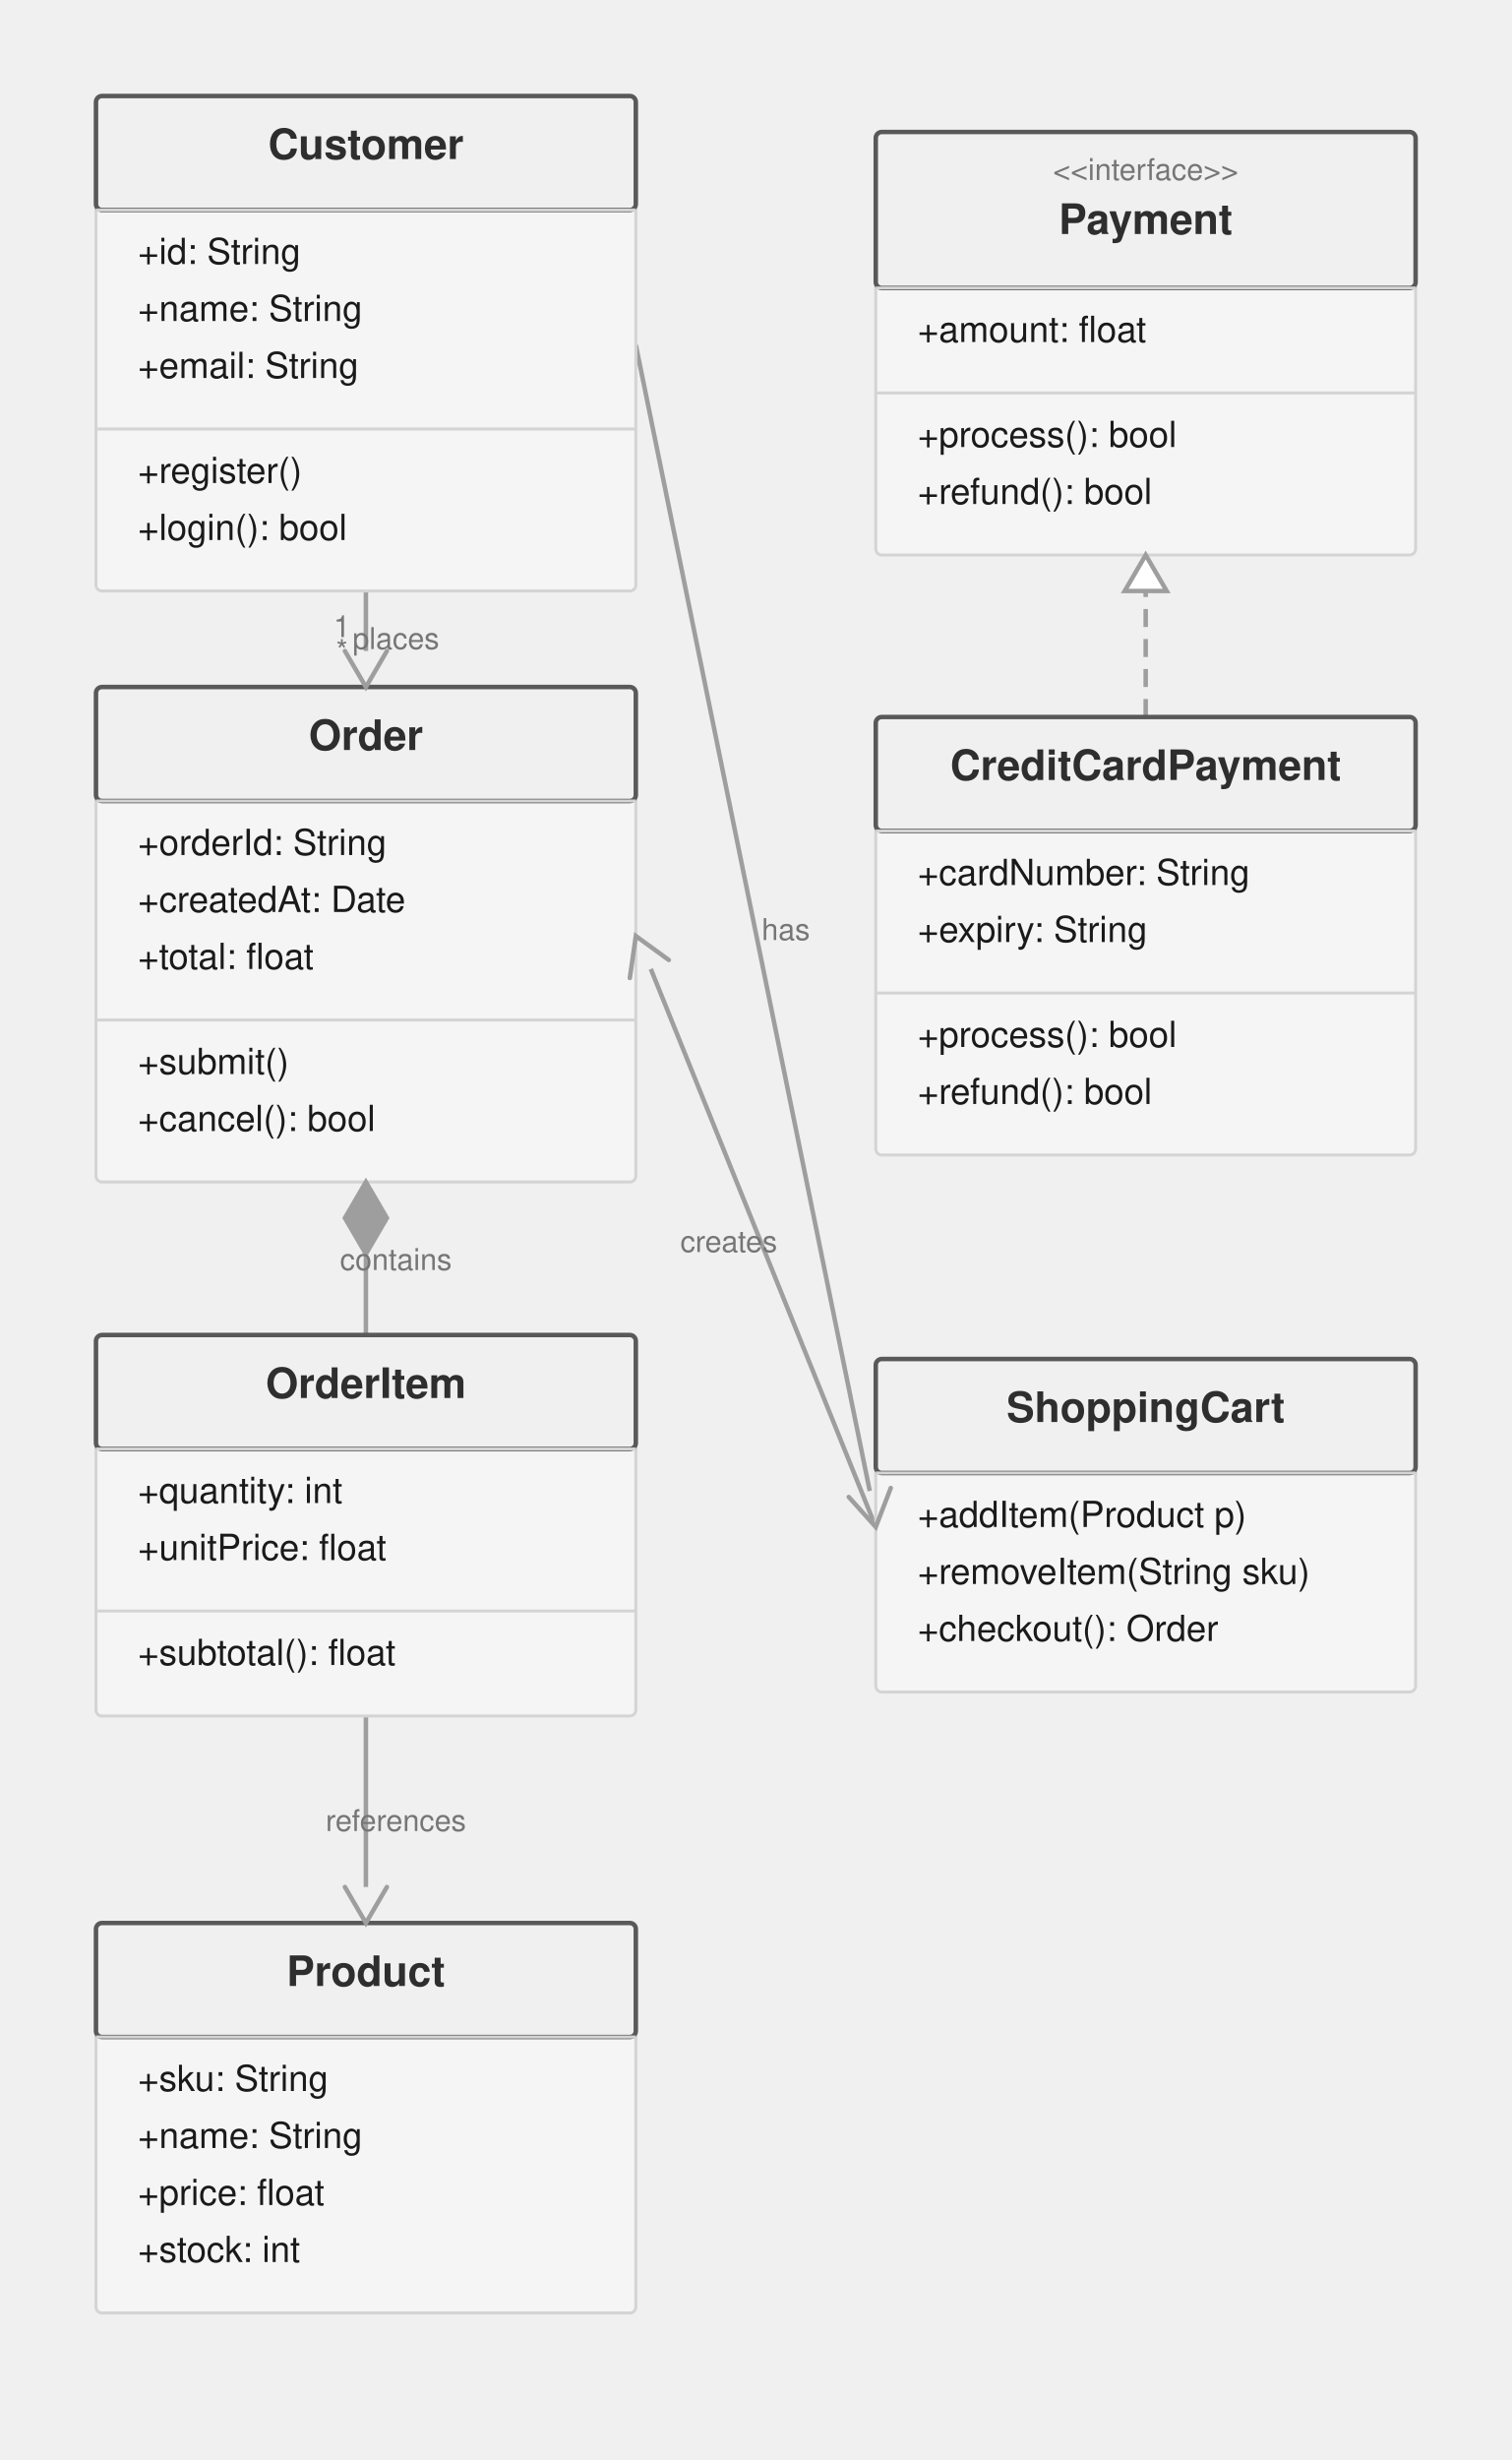
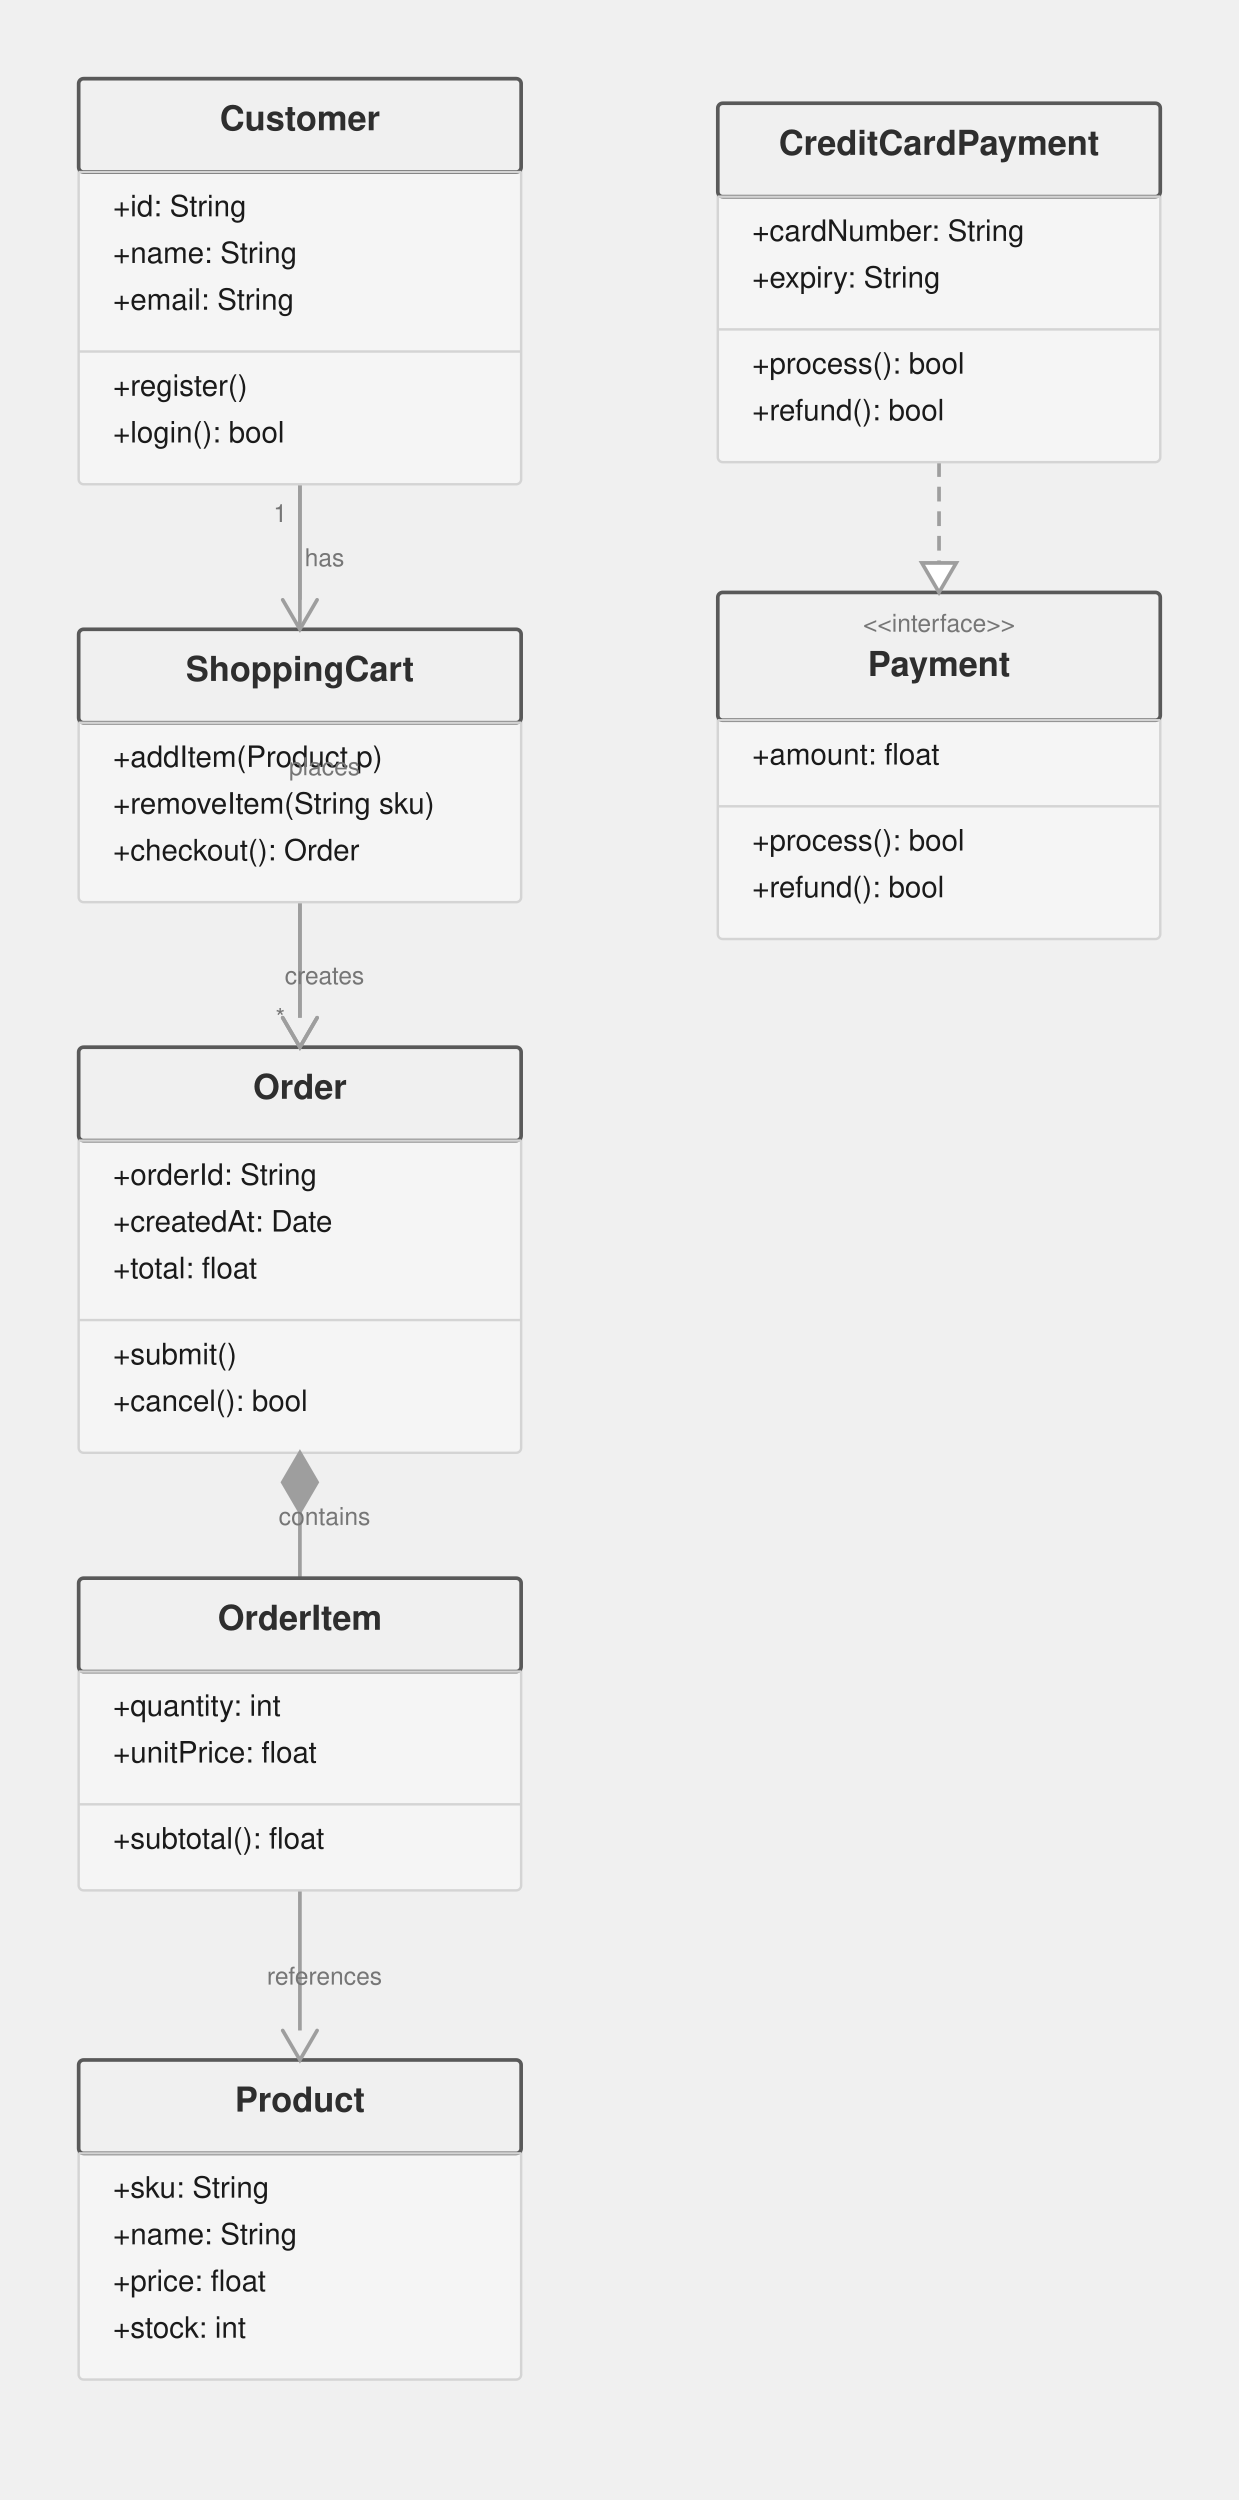
- <svg xmlns="http://www.w3.org/2000/svg" height="820" version="1.1" viewBox="0 0 504 820" width="504">
-   <line stroke="#9E9E9E" stroke-width="1.5" x1="122" x2="122" y1="197" y2="217" />
-   <line stroke="#9E9E9E" stroke-width="1.5" x1="122" x2="122" y1="418" y2="445" />
-   <line stroke="#9E9E9E" stroke-width="1.5" x1="122" x2="122" y1="572" y2="629" />
-   <line stroke="#9E9E9E" stroke-dasharray="6,4" stroke-width="1.5" x1="382" x2="382" y1="239" y2="197" />
-   <line stroke="#9E9E9E" stroke-width="1.5" x1="212" x2="290" y1="115" y2="497" />
-   <line stroke="#9E9E9E" stroke-width="1.5" x1="292" x2="217" y1="509" y2="323" />
+ <svg xmlns="http://www.w3.org/2000/svg" height="1017" version="1.1" viewBox="0 0 504 1017" width="504">
+   <line stroke="#9E9E9E" stroke-width="1.5" x1="122" x2="122" y1="197" y2="414" />
+   <line stroke="#9E9E9E" stroke-width="1.5" x1="122" x2="122" y1="615" y2="642" />
+   <line stroke="#9E9E9E" stroke-width="1.5" x1="122" x2="122" y1="769" y2="826" />
+   <line stroke="#9E9E9E" stroke-dasharray="6,4" stroke-width="1.5" x1="382" x2="382" y1="188" y2="229" />
+   <line stroke="#9E9E9E" stroke-width="1.5" x1="122" x2="122" y1="197" y2="244" />
+   <line stroke="#9E9E9E" stroke-width="1.5" x1="122" x2="122" y1="367" y2="414" />
  <rect fill="#F5F5F5" height="165" rx="2" stroke="#D4D4D4" stroke-width="1" width="180" x="32" y="32" />
  <rect fill="#F0F0F0" height="38" rx="2" stroke="#595959" stroke-width="1.5" width="180" x="32" y="32" />
  <line stroke="#D4D4D4" stroke-width="1" x1="32" x2="212" y1="70" y2="70" />
  <line stroke="#D4D4D4" stroke-width="1" x1="32" x2="212" y1="143" y2="143" />
  <text dominant-baseline="alphabetic" fill="#2E2E2E" font-family="Helvetica Neue, Helvetica, Arial, system-ui, sans-serif" font-size="14" font-weight="700" text-anchor="middle" x="122" y="53">Customer</text>
  <text dominant-baseline="alphabetic" fill="#1A1A1A" font-family="Helvetica Neue, Helvetica, Arial, system-ui, sans-serif" font-size="12" font-weight="500" text-anchor="start" x="46" y="88">+id: String</text>
  <text dominant-baseline="alphabetic" fill="#1A1A1A" font-family="Helvetica Neue, Helvetica, Arial, system-ui, sans-serif" font-size="12" font-weight="500" text-anchor="start" x="46" y="107">+name: String</text>
  <text dominant-baseline="alphabetic" fill="#1A1A1A" font-family="Helvetica Neue, Helvetica, Arial, system-ui, sans-serif" font-size="12" font-weight="500" text-anchor="start" x="46" y="126">+email: String</text>
  <text dominant-baseline="alphabetic" fill="#1A1A1A" font-family="Helvetica Neue, Helvetica, Arial, system-ui, sans-serif" font-size="12" font-weight="500" text-anchor="start" x="46" y="161">+register()</text>
  <text dominant-baseline="alphabetic" fill="#1A1A1A" font-family="Helvetica Neue, Helvetica, Arial, system-ui, sans-serif" font-size="12" font-weight="500" text-anchor="start" x="46" y="180">+login(): bool</text>
-   <rect fill="#F5F5F5" height="165" rx="2" stroke="#D4D4D4" stroke-width="1" width="180" x="32" y="229" />
-   <rect fill="#F0F0F0" height="38" rx="2" stroke="#595959" stroke-width="1.5" width="180" x="32" y="229" />
-   <line stroke="#D4D4D4" stroke-width="1" x1="32" x2="212" y1="267" y2="267" />
-   <line stroke="#D4D4D4" stroke-width="1" x1="32" x2="212" y1="340" y2="340" />
-   <text dominant-baseline="alphabetic" fill="#2E2E2E" font-family="Helvetica Neue, Helvetica, Arial, system-ui, sans-serif" font-size="14" font-weight="700" text-anchor="middle" x="122" y="250">Order</text>
-   <text dominant-baseline="alphabetic" fill="#1A1A1A" font-family="Helvetica Neue, Helvetica, Arial, system-ui, sans-serif" font-size="12" font-weight="500" text-anchor="start" x="46" y="285">+orderId: String</text>
-   <text dominant-baseline="alphabetic" fill="#1A1A1A" font-family="Helvetica Neue, Helvetica, Arial, system-ui, sans-serif" font-size="12" font-weight="500" text-anchor="start" x="46" y="304">+createdAt: Date</text>
-   <text dominant-baseline="alphabetic" fill="#1A1A1A" font-family="Helvetica Neue, Helvetica, Arial, system-ui, sans-serif" font-size="12" font-weight="500" text-anchor="start" x="46" y="323">+total: float</text>
-   <text dominant-baseline="alphabetic" fill="#1A1A1A" font-family="Helvetica Neue, Helvetica, Arial, system-ui, sans-serif" font-size="12" font-weight="500" text-anchor="start" x="46" y="358">+submit()</text>
-   <text dominant-baseline="alphabetic" fill="#1A1A1A" font-family="Helvetica Neue, Helvetica, Arial, system-ui, sans-serif" font-size="12" font-weight="500" text-anchor="start" x="46" y="377">+cancel(): bool</text>
-   <rect fill="#F5F5F5" height="127" rx="2" stroke="#D4D4D4" stroke-width="1" width="180" x="32" y="445" />
-   <rect fill="#F0F0F0" height="38" rx="2" stroke="#595959" stroke-width="1.5" width="180" x="32" y="445" />
-   <line stroke="#D4D4D4" stroke-width="1" x1="32" x2="212" y1="483" y2="483" />
+   <rect fill="#F5F5F5" height="146" rx="2" stroke="#D4D4D4" stroke-width="1" width="180" x="292" y="42" />
+   <rect fill="#F0F0F0" height="38" rx="2" stroke="#595959" stroke-width="1.5" width="180" x="292" y="42" />
+   <line stroke="#D4D4D4" stroke-width="1" x1="292" x2="472" y1="80" y2="80" />
+   <line stroke="#D4D4D4" stroke-width="1" x1="292" x2="472" y1="134" y2="134" />
+   <text dominant-baseline="alphabetic" fill="#2E2E2E" font-family="Helvetica Neue, Helvetica, Arial, system-ui, sans-serif" font-size="14" font-weight="700" text-anchor="middle" x="382" y="63">CreditCardPayment</text>
+   <text dominant-baseline="alphabetic" fill="#1A1A1A" font-family="Helvetica Neue, Helvetica, Arial, system-ui, sans-serif" font-size="12" font-weight="500" text-anchor="start" x="306" y="98">+cardNumber: String</text>
+   <text dominant-baseline="alphabetic" fill="#1A1A1A" font-family="Helvetica Neue, Helvetica, Arial, system-ui, sans-serif" font-size="12" font-weight="500" text-anchor="start" x="306" y="117">+expiry: String</text>
+   <text dominant-baseline="alphabetic" fill="#1A1A1A" font-family="Helvetica Neue, Helvetica, Arial, system-ui, sans-serif" font-size="12" font-weight="500" text-anchor="start" x="306" y="152">+process(): bool</text>
+   <text dominant-baseline="alphabetic" fill="#1A1A1A" font-family="Helvetica Neue, Helvetica, Arial, system-ui, sans-serif" font-size="12" font-weight="500" text-anchor="start" x="306" y="171">+refund(): bool</text>
+   <rect fill="#F5F5F5" height="111" rx="2" stroke="#D4D4D4" stroke-width="1" width="180" x="32" y="256" />
+   <rect fill="#F0F0F0" height="38" rx="2" stroke="#595959" stroke-width="1.5" width="180" x="32" y="256" />
+   <line stroke="#D4D4D4" stroke-width="1" x1="32" x2="212" y1="294" y2="294" />
+   <text dominant-baseline="alphabetic" fill="#2E2E2E" font-family="Helvetica Neue, Helvetica, Arial, system-ui, sans-serif" font-size="14" font-weight="700" text-anchor="middle" x="122" y="277">ShoppingCart</text>
+   <text dominant-baseline="alphabetic" fill="#1A1A1A" font-family="Helvetica Neue, Helvetica, Arial, system-ui, sans-serif" font-size="12" font-weight="500" text-anchor="start" x="46" y="312">+addItem(Product p)</text>
+   <text dominant-baseline="alphabetic" fill="#1A1A1A" font-family="Helvetica Neue, Helvetica, Arial, system-ui, sans-serif" font-size="12" font-weight="500" text-anchor="start" x="46" y="331">+removeItem(String sku)</text>
+   <text dominant-baseline="alphabetic" fill="#1A1A1A" font-family="Helvetica Neue, Helvetica, Arial, system-ui, sans-serif" font-size="12" font-weight="500" text-anchor="start" x="46" y="350">+checkout(): Order</text>
+   <rect fill="#F5F5F5" height="141" rx="2" stroke="#D4D4D4" stroke-width="1" width="180" x="292" y="241" />
+   <rect fill="#F0F0F0" height="52" rx="2" stroke="#595959" stroke-width="1.5" width="180" x="292" y="241" />
+   <line stroke="#D4D4D4" stroke-width="1" x1="292" x2="472" y1="293" y2="293" />
+   <line stroke="#D4D4D4" stroke-width="1" x1="292" x2="472" y1="328" y2="328" />
+   <text dominant-baseline="alphabetic" fill="#767676" font-family="Helvetica Neue, Helvetica, Arial, system-ui, sans-serif" font-size="10" font-weight="500" text-anchor="middle" x="382" y="257">&lt;&lt;interface&gt;&gt;</text>
+   <text dominant-baseline="alphabetic" fill="#2E2E2E" font-family="Helvetica Neue, Helvetica, Arial, system-ui, sans-serif" font-size="14" font-weight="700" text-anchor="middle" x="382" y="275">Payment</text>
+   <text dominant-baseline="alphabetic" fill="#1A1A1A" font-family="Helvetica Neue, Helvetica, Arial, system-ui, sans-serif" font-size="12" font-weight="500" text-anchor="start" x="306" y="311">+amount: float</text>
+   <text dominant-baseline="alphabetic" fill="#1A1A1A" font-family="Helvetica Neue, Helvetica, Arial, system-ui, sans-serif" font-size="12" font-weight="500" text-anchor="start" x="306" y="346">+process(): bool</text>
+   <text dominant-baseline="alphabetic" fill="#1A1A1A" font-family="Helvetica Neue, Helvetica, Arial, system-ui, sans-serif" font-size="12" font-weight="500" text-anchor="start" x="306" y="365">+refund(): bool</text>
+   <rect fill="#F5F5F5" height="165" rx="2" stroke="#D4D4D4" stroke-width="1" width="180" x="32" y="426" />
+   <rect fill="#F0F0F0" height="38" rx="2" stroke="#595959" stroke-width="1.5" width="180" x="32" y="426" />
+   <line stroke="#D4D4D4" stroke-width="1" x1="32" x2="212" y1="464" y2="464" />
  <line stroke="#D4D4D4" stroke-width="1" x1="32" x2="212" y1="537" y2="537" />
-   <text dominant-baseline="alphabetic" fill="#2E2E2E" font-family="Helvetica Neue, Helvetica, Arial, system-ui, sans-serif" font-size="14" font-weight="700" text-anchor="middle" x="122" y="466">OrderItem</text>
-   <text dominant-baseline="alphabetic" fill="#1A1A1A" font-family="Helvetica Neue, Helvetica, Arial, system-ui, sans-serif" font-size="12" font-weight="500" text-anchor="start" x="46" y="501">+quantity: int</text>
-   <text dominant-baseline="alphabetic" fill="#1A1A1A" font-family="Helvetica Neue, Helvetica, Arial, system-ui, sans-serif" font-size="12" font-weight="500" text-anchor="start" x="46" y="520">+unitPrice: float</text>
-   <text dominant-baseline="alphabetic" fill="#1A1A1A" font-family="Helvetica Neue, Helvetica, Arial, system-ui, sans-serif" font-size="12" font-weight="500" text-anchor="start" x="46" y="555">+subtotal(): float</text>
-   <rect fill="#F5F5F5" height="130" rx="2" stroke="#D4D4D4" stroke-width="1" width="180" x="32" y="641" />
-   <rect fill="#F0F0F0" height="38" rx="2" stroke="#595959" stroke-width="1.5" width="180" x="32" y="641" />
-   <line stroke="#D4D4D4" stroke-width="1" x1="32" x2="212" y1="679" y2="679" />
-   <text dominant-baseline="alphabetic" fill="#2E2E2E" font-family="Helvetica Neue, Helvetica, Arial, system-ui, sans-serif" font-size="14" font-weight="700" text-anchor="middle" x="122" y="662">Product</text>
-   <text dominant-baseline="alphabetic" fill="#1A1A1A" font-family="Helvetica Neue, Helvetica, Arial, system-ui, sans-serif" font-size="12" font-weight="500" text-anchor="start" x="46" y="697">+sku: String</text>
-   <text dominant-baseline="alphabetic" fill="#1A1A1A" font-family="Helvetica Neue, Helvetica, Arial, system-ui, sans-serif" font-size="12" font-weight="500" text-anchor="start" x="46" y="716">+name: String</text>
-   <text dominant-baseline="alphabetic" fill="#1A1A1A" font-family="Helvetica Neue, Helvetica, Arial, system-ui, sans-serif" font-size="12" font-weight="500" text-anchor="start" x="46" y="735">+price: float</text>
-   <text dominant-baseline="alphabetic" fill="#1A1A1A" font-family="Helvetica Neue, Helvetica, Arial, system-ui, sans-serif" font-size="12" font-weight="500" text-anchor="start" x="46" y="754">+stock: int</text>
-   <rect fill="#F5F5F5" height="141" rx="2" stroke="#D4D4D4" stroke-width="1" width="180" x="292" y="44" />
-   <rect fill="#F0F0F0" height="52" rx="2" stroke="#595959" stroke-width="1.5" width="180" x="292" y="44" />
-   <line stroke="#D4D4D4" stroke-width="1" x1="292" x2="472" y1="96" y2="96" />
-   <line stroke="#D4D4D4" stroke-width="1" x1="292" x2="472" y1="131" y2="131" />
-   <text dominant-baseline="alphabetic" fill="#767676" font-family="Helvetica Neue, Helvetica, Arial, system-ui, sans-serif" font-size="10" font-weight="500" text-anchor="middle" x="382" y="60">&lt;&lt;interface&gt;&gt;</text>
-   <text dominant-baseline="alphabetic" fill="#2E2E2E" font-family="Helvetica Neue, Helvetica, Arial, system-ui, sans-serif" font-size="14" font-weight="700" text-anchor="middle" x="382" y="78">Payment</text>
-   <text dominant-baseline="alphabetic" fill="#1A1A1A" font-family="Helvetica Neue, Helvetica, Arial, system-ui, sans-serif" font-size="12" font-weight="500" text-anchor="start" x="306" y="114">+amount: float</text>
-   <text dominant-baseline="alphabetic" fill="#1A1A1A" font-family="Helvetica Neue, Helvetica, Arial, system-ui, sans-serif" font-size="12" font-weight="500" text-anchor="start" x="306" y="149">+process(): bool</text>
-   <text dominant-baseline="alphabetic" fill="#1A1A1A" font-family="Helvetica Neue, Helvetica, Arial, system-ui, sans-serif" font-size="12" font-weight="500" text-anchor="start" x="306" y="168">+refund(): bool</text>
-   <rect fill="#F5F5F5" height="146" rx="2" stroke="#D4D4D4" stroke-width="1" width="180" x="292" y="239" />
-   <rect fill="#F0F0F0" height="38" rx="2" stroke="#595959" stroke-width="1.5" width="180" x="292" y="239" />
-   <line stroke="#D4D4D4" stroke-width="1" x1="292" x2="472" y1="277" y2="277" />
-   <line stroke="#D4D4D4" stroke-width="1" x1="292" x2="472" y1="331" y2="331" />
-   <text dominant-baseline="alphabetic" fill="#2E2E2E" font-family="Helvetica Neue, Helvetica, Arial, system-ui, sans-serif" font-size="14" font-weight="700" text-anchor="middle" x="382" y="260">CreditCardPayment</text>
-   <text dominant-baseline="alphabetic" fill="#1A1A1A" font-family="Helvetica Neue, Helvetica, Arial, system-ui, sans-serif" font-size="12" font-weight="500" text-anchor="start" x="306" y="295">+cardNumber: String</text>
-   <text dominant-baseline="alphabetic" fill="#1A1A1A" font-family="Helvetica Neue, Helvetica, Arial, system-ui, sans-serif" font-size="12" font-weight="500" text-anchor="start" x="306" y="314">+expiry: String</text>
-   <text dominant-baseline="alphabetic" fill="#1A1A1A" font-family="Helvetica Neue, Helvetica, Arial, system-ui, sans-serif" font-size="12" font-weight="500" text-anchor="start" x="306" y="349">+process(): bool</text>
-   <text dominant-baseline="alphabetic" fill="#1A1A1A" font-family="Helvetica Neue, Helvetica, Arial, system-ui, sans-serif" font-size="12" font-weight="500" text-anchor="start" x="306" y="368">+refund(): bool</text>
-   <rect fill="#F5F5F5" height="111" rx="2" stroke="#D4D4D4" stroke-width="1" width="180" x="292" y="453" />
-   <rect fill="#F0F0F0" height="38" rx="2" stroke="#595959" stroke-width="1.5" width="180" x="292" y="453" />
-   <line stroke="#D4D4D4" stroke-width="1" x1="292" x2="472" y1="491" y2="491" />
-   <text dominant-baseline="alphabetic" fill="#2E2E2E" font-family="Helvetica Neue, Helvetica, Arial, system-ui, sans-serif" font-size="14" font-weight="700" text-anchor="middle" x="382" y="474">ShoppingCart</text>
-   <text dominant-baseline="alphabetic" fill="#1A1A1A" font-family="Helvetica Neue, Helvetica, Arial, system-ui, sans-serif" font-size="12" font-weight="500" text-anchor="start" x="306" y="509">+addItem(Product p)</text>
-   <text dominant-baseline="alphabetic" fill="#1A1A1A" font-family="Helvetica Neue, Helvetica, Arial, system-ui, sans-serif" font-size="12" font-weight="500" text-anchor="start" x="306" y="528">+removeItem(String sku)</text>
-   <text dominant-baseline="alphabetic" fill="#1A1A1A" font-family="Helvetica Neue, Helvetica, Arial, system-ui, sans-serif" font-size="12" font-weight="500" text-anchor="start" x="306" y="547">+checkout(): Order</text>
-   <path d="M 115 217 L 122 229 L 129 217" fill="none" stroke="#9E9E9E" stroke-linecap="round" stroke-width="1.5" />
-   <path d="M 122 394 L 115 406 L 122 418 L 129 406 Z" fill="#9E9E9E" stroke="#9E9E9E" stroke-linecap="round" stroke-width="1.5" />
-   <path d="M 115 629 L 122 641 L 129 629" fill="none" stroke="#9E9E9E" stroke-linecap="round" stroke-width="1.5" />
-   <path d="M 382 185 L 389 197 L 375 197 Z" fill="#FFFFFF" stroke="#9E9E9E" stroke-linecap="round" stroke-width="1.5" />
-   <path d="M 283 499 L 292 509 L 297 496" fill="none" stroke="#9E9E9E" stroke-linecap="round" stroke-width="1.5" />
-   <path d="M 223 320 L 212 312 L 210 326" fill="none" stroke="#9E9E9E" stroke-linecap="round" stroke-width="1.5" />
+   <text dominant-baseline="alphabetic" fill="#2E2E2E" font-family="Helvetica Neue, Helvetica, Arial, system-ui, sans-serif" font-size="14" font-weight="700" text-anchor="middle" x="122" y="447">Order</text>
+   <text dominant-baseline="alphabetic" fill="#1A1A1A" font-family="Helvetica Neue, Helvetica, Arial, system-ui, sans-serif" font-size="12" font-weight="500" text-anchor="start" x="46" y="482">+orderId: String</text>
+   <text dominant-baseline="alphabetic" fill="#1A1A1A" font-family="Helvetica Neue, Helvetica, Arial, system-ui, sans-serif" font-size="12" font-weight="500" text-anchor="start" x="46" y="501">+createdAt: Date</text>
+   <text dominant-baseline="alphabetic" fill="#1A1A1A" font-family="Helvetica Neue, Helvetica, Arial, system-ui, sans-serif" font-size="12" font-weight="500" text-anchor="start" x="46" y="520">+total: float</text>
+   <text dominant-baseline="alphabetic" fill="#1A1A1A" font-family="Helvetica Neue, Helvetica, Arial, system-ui, sans-serif" font-size="12" font-weight="500" text-anchor="start" x="46" y="555">+submit()</text>
+   <text dominant-baseline="alphabetic" fill="#1A1A1A" font-family="Helvetica Neue, Helvetica, Arial, system-ui, sans-serif" font-size="12" font-weight="500" text-anchor="start" x="46" y="574">+cancel(): bool</text>
+   <rect fill="#F5F5F5" height="127" rx="2" stroke="#D4D4D4" stroke-width="1" width="180" x="32" y="642" />
+   <rect fill="#F0F0F0" height="38" rx="2" stroke="#595959" stroke-width="1.5" width="180" x="32" y="642" />
+   <line stroke="#D4D4D4" stroke-width="1" x1="32" x2="212" y1="680" y2="680" />
+   <line stroke="#D4D4D4" stroke-width="1" x1="32" x2="212" y1="734" y2="734" />
+   <text dominant-baseline="alphabetic" fill="#2E2E2E" font-family="Helvetica Neue, Helvetica, Arial, system-ui, sans-serif" font-size="14" font-weight="700" text-anchor="middle" x="122" y="663">OrderItem</text>
+   <text dominant-baseline="alphabetic" fill="#1A1A1A" font-family="Helvetica Neue, Helvetica, Arial, system-ui, sans-serif" font-size="12" font-weight="500" text-anchor="start" x="46" y="698">+quantity: int</text>
+   <text dominant-baseline="alphabetic" fill="#1A1A1A" font-family="Helvetica Neue, Helvetica, Arial, system-ui, sans-serif" font-size="12" font-weight="500" text-anchor="start" x="46" y="717">+unitPrice: float</text>
+   <text dominant-baseline="alphabetic" fill="#1A1A1A" font-family="Helvetica Neue, Helvetica, Arial, system-ui, sans-serif" font-size="12" font-weight="500" text-anchor="start" x="46" y="752">+subtotal(): float</text>
+   <rect fill="#F5F5F5" height="130" rx="2" stroke="#D4D4D4" stroke-width="1" width="180" x="32" y="838" />
+   <rect fill="#F0F0F0" height="38" rx="2" stroke="#595959" stroke-width="1.5" width="180" x="32" y="838" />
+   <line stroke="#D4D4D4" stroke-width="1" x1="32" x2="212" y1="876" y2="876" />
+   <text dominant-baseline="alphabetic" fill="#2E2E2E" font-family="Helvetica Neue, Helvetica, Arial, system-ui, sans-serif" font-size="14" font-weight="700" text-anchor="middle" x="122" y="859">Product</text>
+   <text dominant-baseline="alphabetic" fill="#1A1A1A" font-family="Helvetica Neue, Helvetica, Arial, system-ui, sans-serif" font-size="12" font-weight="500" text-anchor="start" x="46" y="894">+sku: String</text>
+   <text dominant-baseline="alphabetic" fill="#1A1A1A" font-family="Helvetica Neue, Helvetica, Arial, system-ui, sans-serif" font-size="12" font-weight="500" text-anchor="start" x="46" y="913">+name: String</text>
+   <text dominant-baseline="alphabetic" fill="#1A1A1A" font-family="Helvetica Neue, Helvetica, Arial, system-ui, sans-serif" font-size="12" font-weight="500" text-anchor="start" x="46" y="932">+price: float</text>
+   <text dominant-baseline="alphabetic" fill="#1A1A1A" font-family="Helvetica Neue, Helvetica, Arial, system-ui, sans-serif" font-size="12" font-weight="500" text-anchor="start" x="46" y="951">+stock: int</text>
+   <path d="M 115 414 L 122 426 L 129 414" fill="none" stroke="#9E9E9E" stroke-linecap="round" stroke-width="1.5" />
+   <path d="M 122 591 L 115 603 L 122 615 L 129 603 Z" fill="#9E9E9E" stroke="#9E9E9E" stroke-linecap="round" stroke-width="1.5" />
+   <path d="M 115 826 L 122 838 L 129 826" fill="none" stroke="#9E9E9E" stroke-linecap="round" stroke-width="1.5" />
+   <path d="M 382 241 L 375 229 L 389 229 Z" fill="#FFFFFF" stroke="#9E9E9E" stroke-linecap="round" stroke-width="1.5" />
+   <path d="M 115 244 L 122 256 L 129 244" fill="none" stroke="#9E9E9E" stroke-linecap="round" stroke-width="1.5" />
+   <path d="M 115 414 L 122 426 L 129 414" fill="none" stroke="#9E9E9E" stroke-linecap="round" stroke-width="1.5" />
  <text dominant-baseline="middle" fill="#767676" font-family="Helvetica Neue, Helvetica, Arial, system-ui, sans-serif" font-size="10" font-weight="500" text-anchor="middle" x="114" y="209">1</text>
-   <text dominant-baseline="middle" fill="#767676" font-family="Helvetica Neue, Helvetica, Arial, system-ui, sans-serif" font-size="10" font-weight="500" text-anchor="middle" x="114" y="217">*</text>
-   <text dominant-baseline="middle" fill="#767676" font-family="Helvetica Neue, Helvetica, Arial, system-ui, sans-serif" font-size="10" font-weight="500" text-anchor="middle" x="132" y="213">places</text>
-   <text dominant-baseline="middle" fill="#767676" font-family="Helvetica Neue, Helvetica, Arial, system-ui, sans-serif" font-size="10" font-weight="500" text-anchor="middle" x="132" y="420">contains</text>
-   <text dominant-baseline="middle" fill="#767676" font-family="Helvetica Neue, Helvetica, Arial, system-ui, sans-serif" font-size="10" font-weight="500" text-anchor="middle" x="132" y="607">references</text>
-   <text dominant-baseline="middle" fill="#767676" font-family="Helvetica Neue, Helvetica, Arial, system-ui, sans-serif" font-size="10" font-weight="500" text-anchor="middle" x="262" y="310">has</text>
-   <text dominant-baseline="middle" fill="#767676" font-family="Helvetica Neue, Helvetica, Arial, system-ui, sans-serif" font-size="10" font-weight="500" text-anchor="middle" x="243" y="414">creates</text>
+   <text dominant-baseline="middle" fill="#767676" font-family="Helvetica Neue, Helvetica, Arial, system-ui, sans-serif" font-size="10" font-weight="500" text-anchor="middle" x="114" y="414">*</text>
+   <text dominant-baseline="middle" fill="#767676" font-family="Helvetica Neue, Helvetica, Arial, system-ui, sans-serif" font-size="10" font-weight="500" text-anchor="middle" x="132" y="312">places</text>
+   <text dominant-baseline="middle" fill="#767676" font-family="Helvetica Neue, Helvetica, Arial, system-ui, sans-serif" font-size="10" font-weight="500" text-anchor="middle" x="132" y="617">contains</text>
+   <text dominant-baseline="middle" fill="#767676" font-family="Helvetica Neue, Helvetica, Arial, system-ui, sans-serif" font-size="10" font-weight="500" text-anchor="middle" x="132" y="804">references</text>
+   <text dominant-baseline="middle" fill="#767676" font-family="Helvetica Neue, Helvetica, Arial, system-ui, sans-serif" font-size="10" font-weight="500" text-anchor="middle" x="132" y="227">has</text>
+   <text dominant-baseline="middle" fill="#767676" font-family="Helvetica Neue, Helvetica, Arial, system-ui, sans-serif" font-size="10" font-weight="500" text-anchor="middle" x="132" y="397">creates</text>
</svg>
